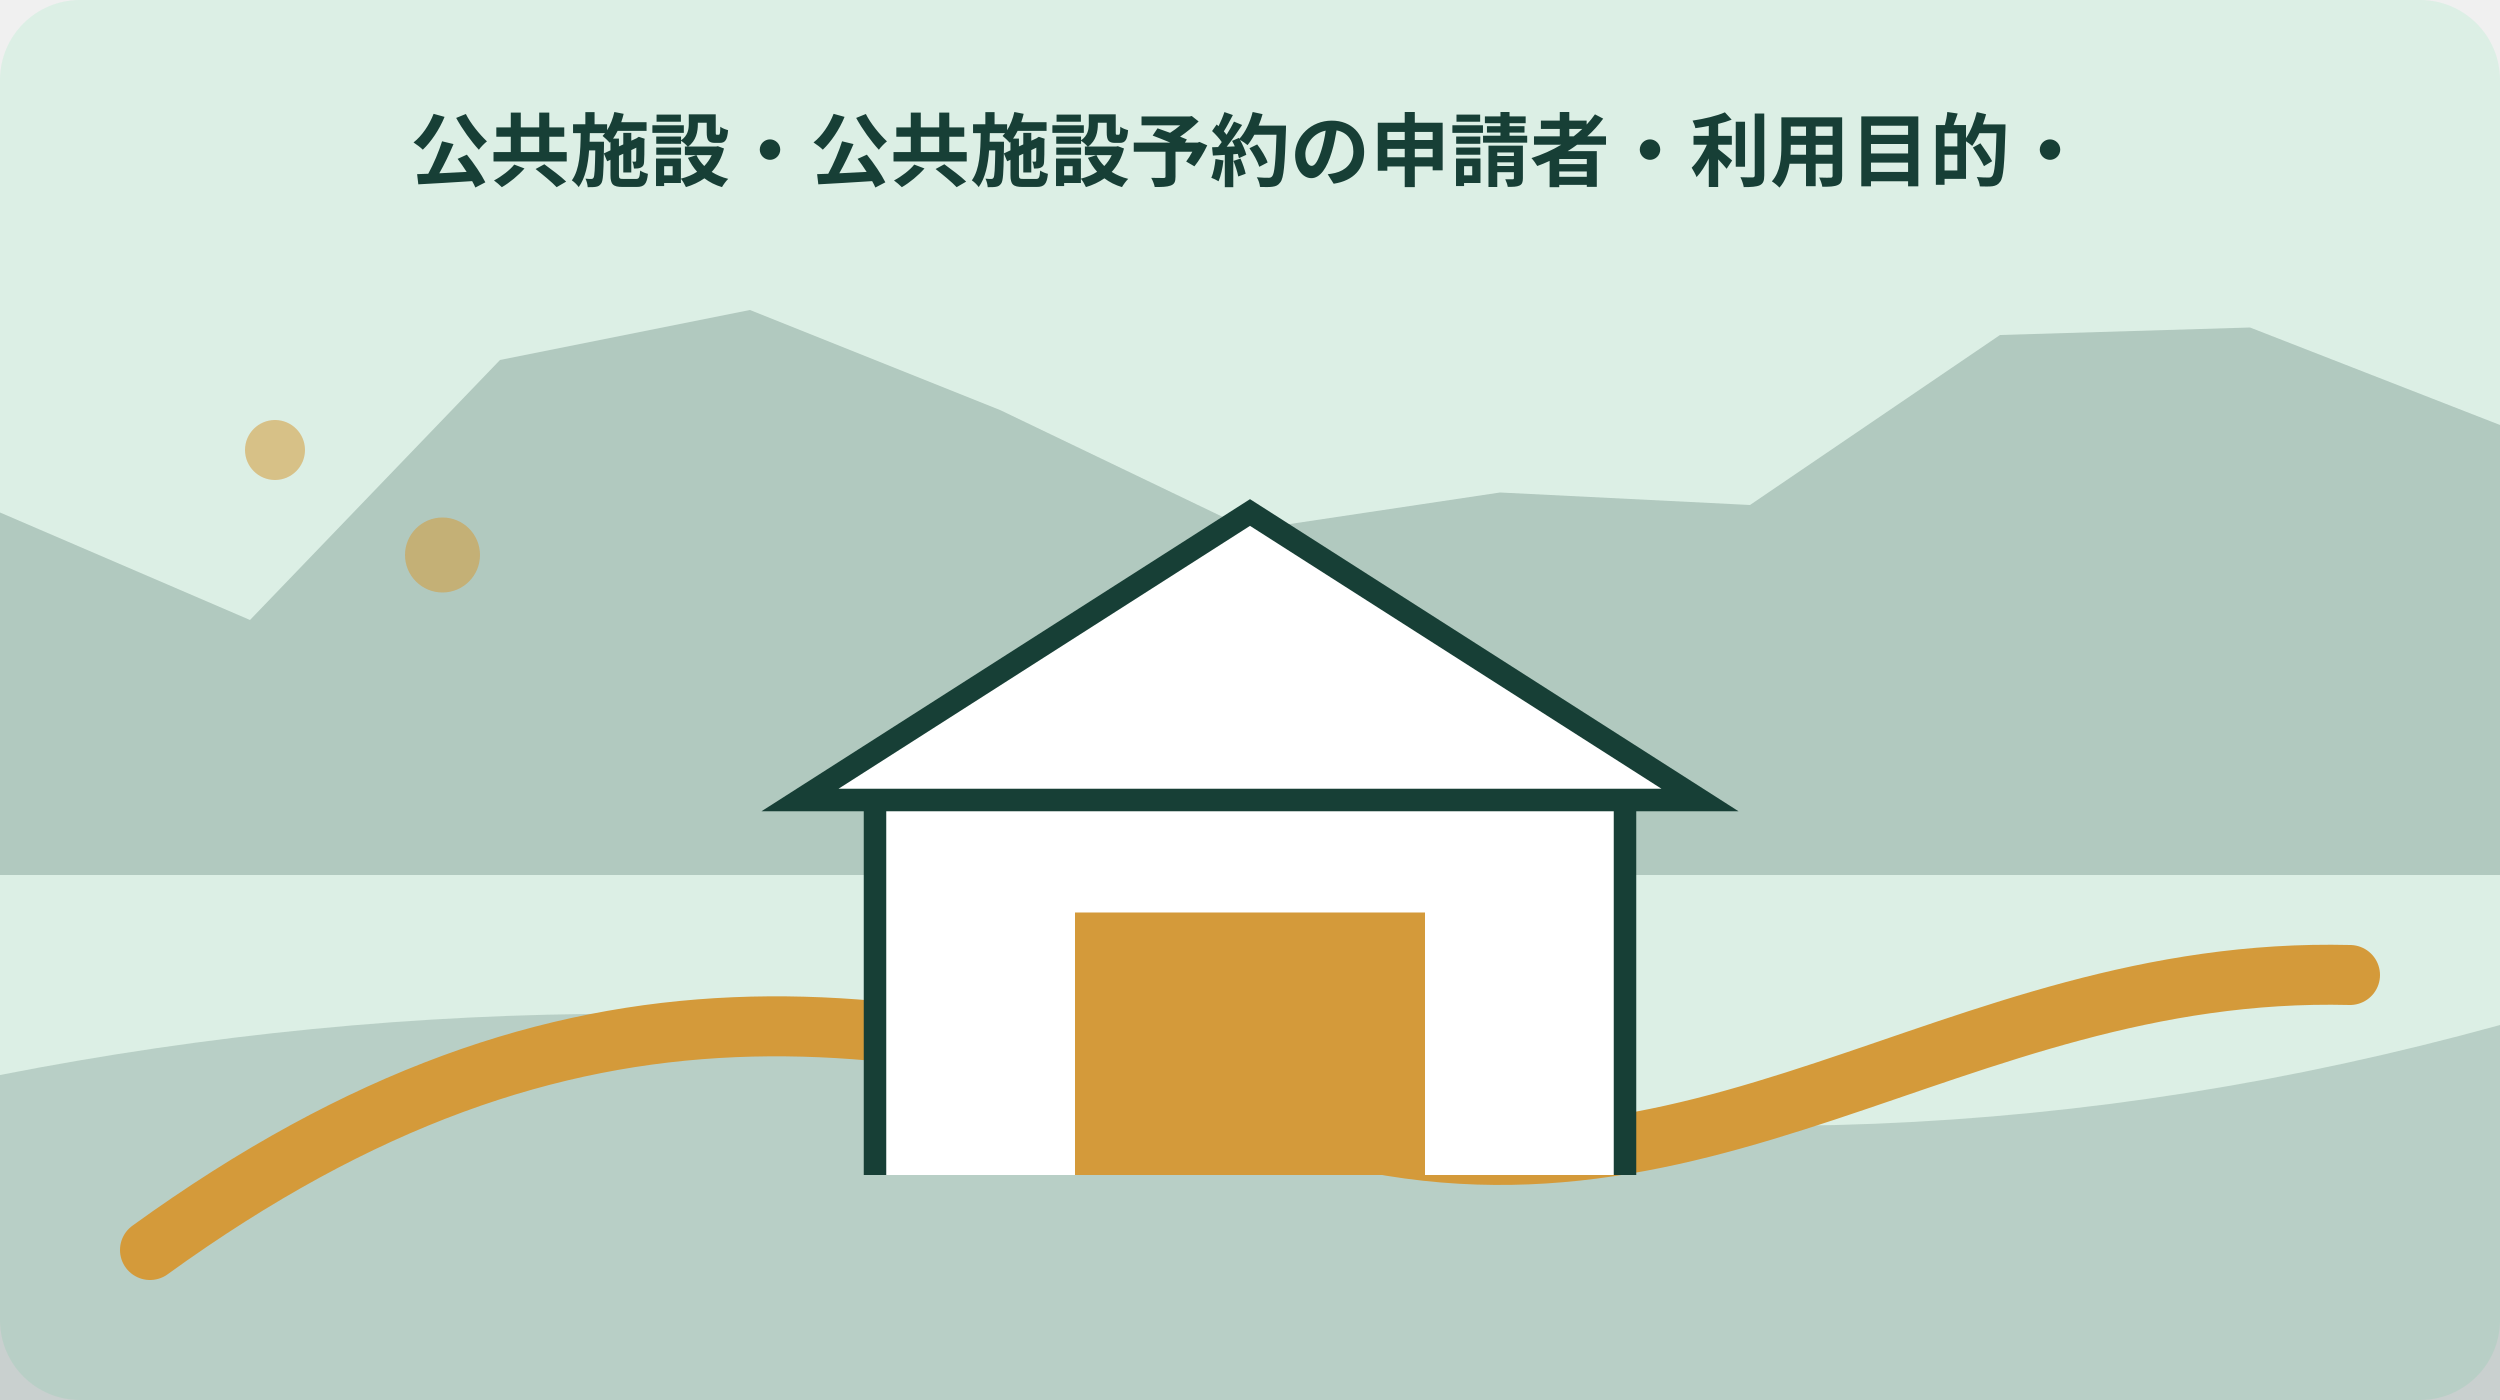
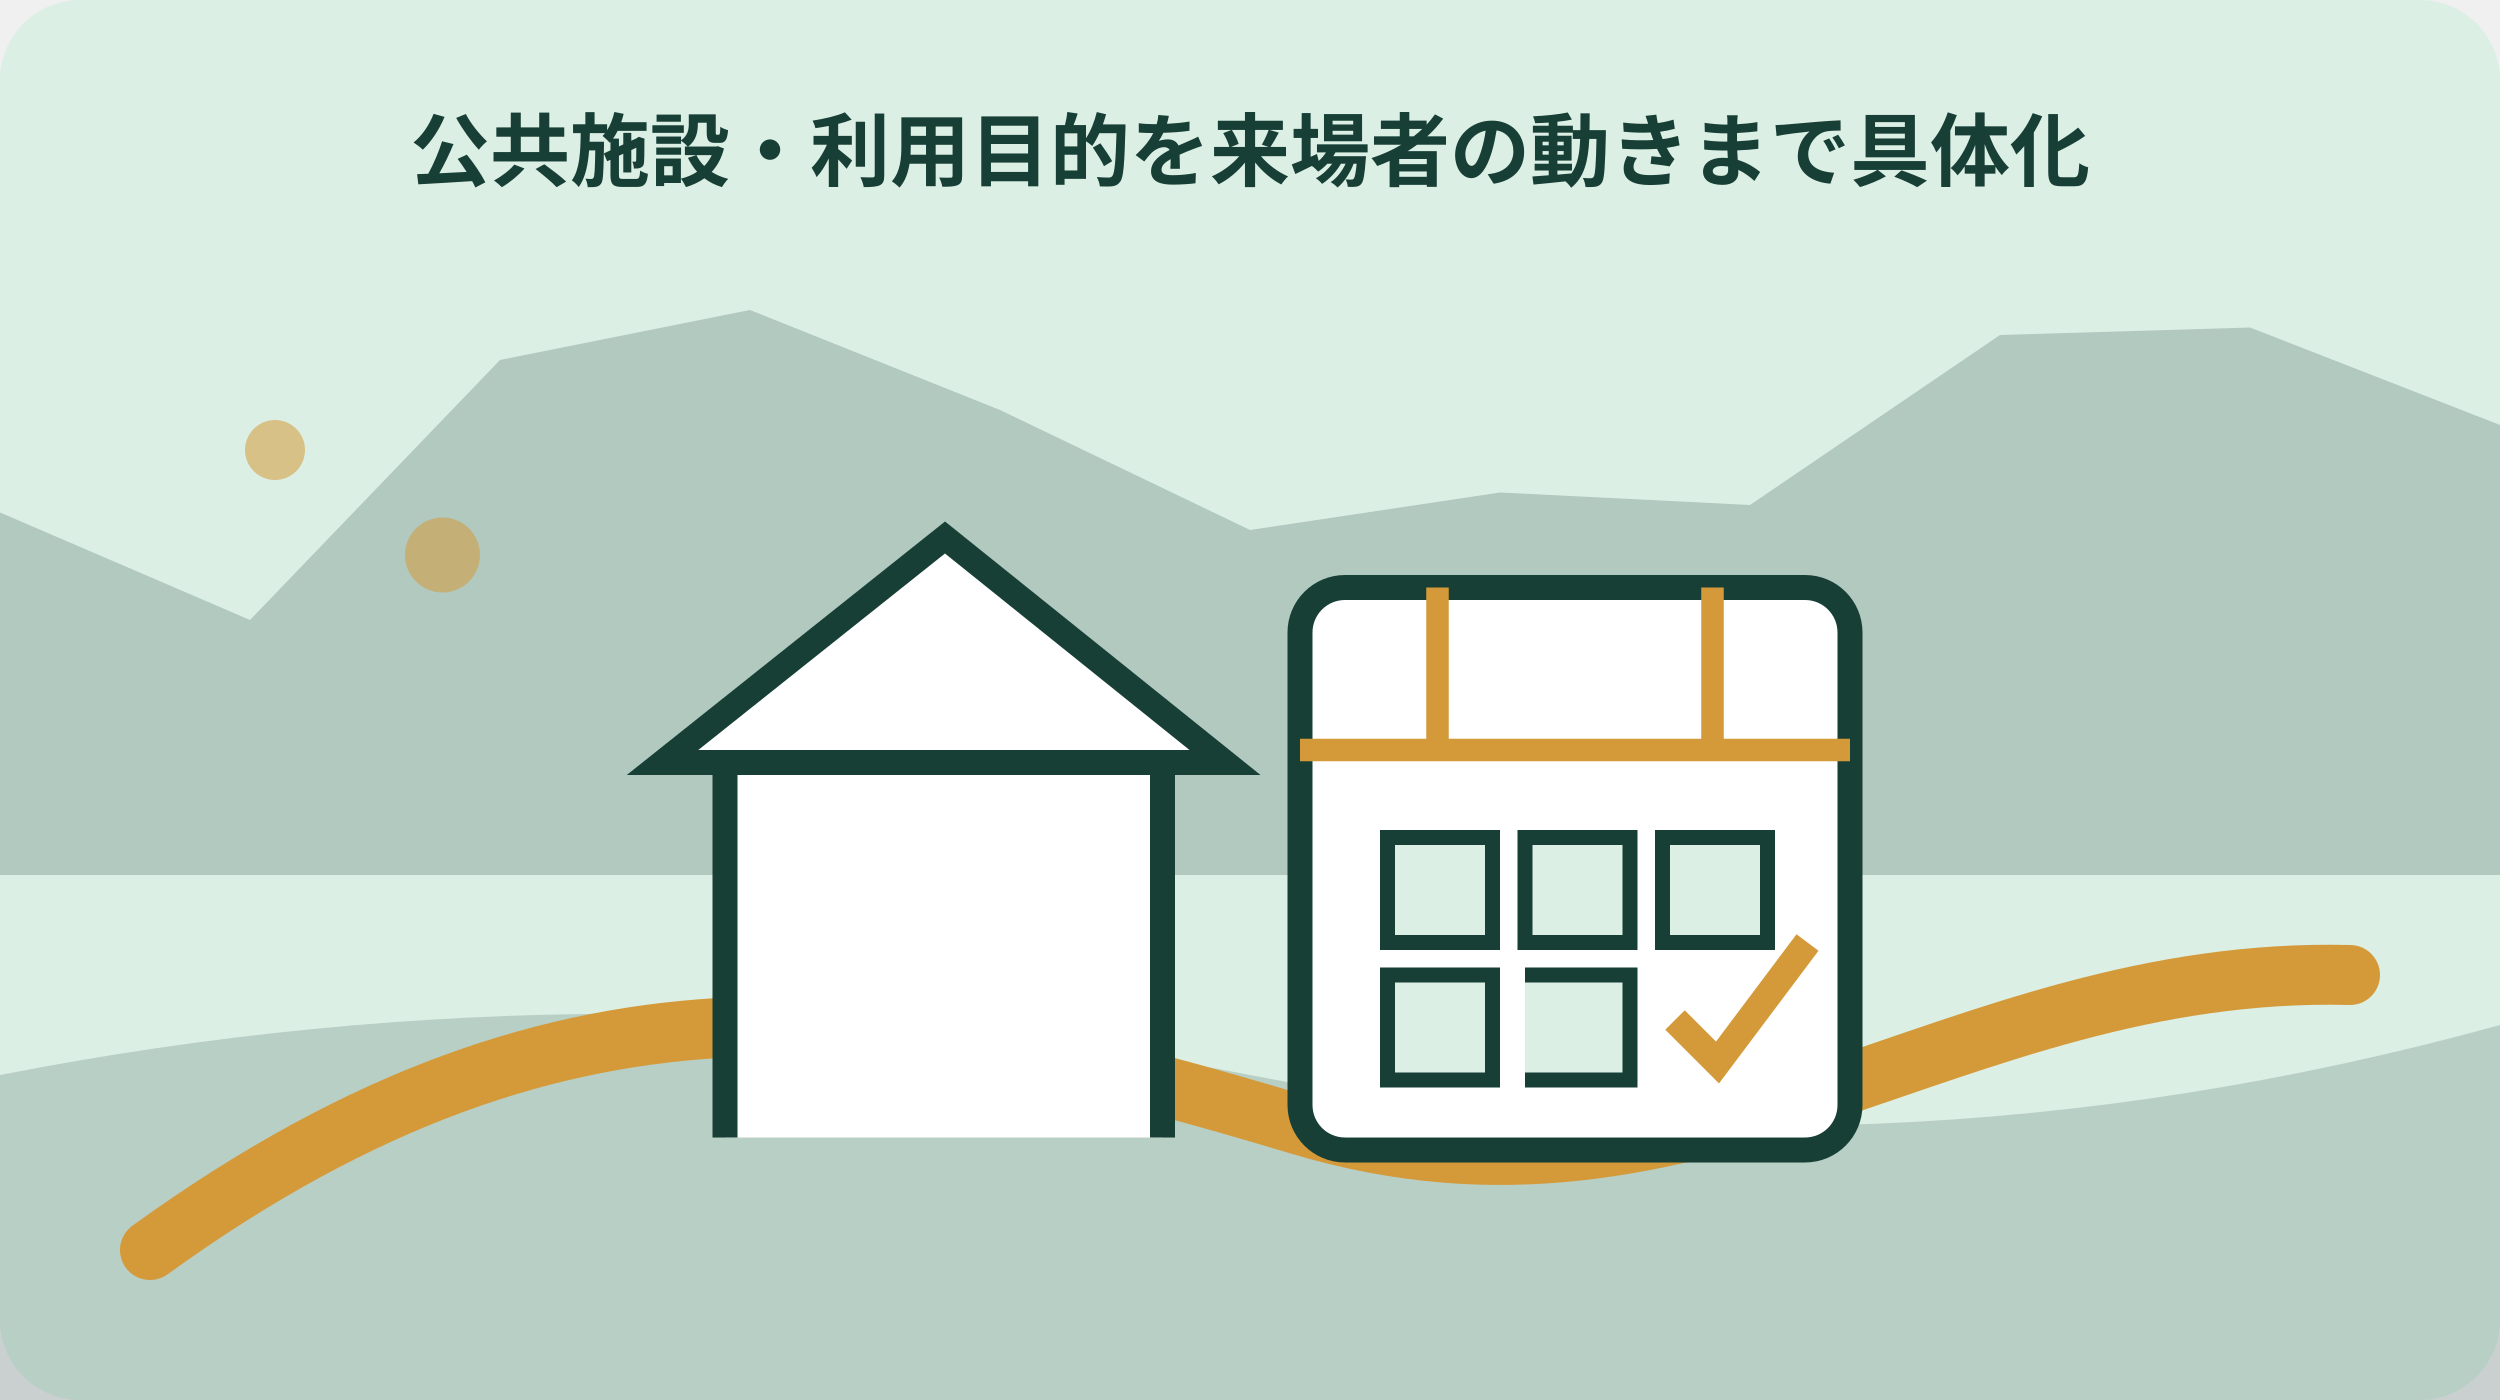
<svg xmlns="http://www.w3.org/2000/svg" width="1000" height="560" viewBox="0 0 1000 560" role="img" aria-labelledby="title desc" data-illustration="mori-editorial" data-topic-id="286" data-scene-index="1">
  <rect width="1000" height="560" rx="32" fill="#dcefe5" />
  <polygon points="0,205 100,248 200,144 300,124 400,164 500,212 600,197 700,202 800,134 900,131 1000,170 1000,350 0,350" fill="#173f36" opacity=".22" />
  <path d="M0 430 Q250 381 500 430 T1000 410 V560 H0Z" fill="#173f36" opacity=".18" />
  <path d="M60 500 C230 377 360 402 520 450 S780 386 940 390" fill="none" stroke="#d49a3a" stroke-width="24" stroke-linecap="round" />
  <circle cx="110" cy="180" r="12" fill="#d49a3a" opacity=".55" />
  <circle cx="177" cy="222" r="15" fill="#d49a3a" opacity=".55" />
-   <g data-scene="culture">
-     <path d="M350 470V320h300v150M320 320h360L500 205Z" fill="#fff" stroke="#173f36" stroke-width="9" />
-     <path d="M430 470V365h140v105" fill="#d49a3a" />
+   <g data-scene="public-facility-reservation-board">
+     <path d="M290 455V305h175v150M265 305h225l-112-90Z" fill="#fff" stroke="#173f36" stroke-width="10" />
+     <rect x="520" y="235" width="220" height="225" rx="18" fill="#fff" stroke="#173f36" stroke-width="10" />
+     <path d="M520 300h220M575 235v65M685 235v65" stroke="#d49a3a" stroke-width="9" />
+     <path d="M555 335h42v42h-42Zm55 0h42v42h-42Zm55 0h42v42h-42Zm-110 55h42v42h-42Zm55 0h42v42h-42" fill="#dcefe5" stroke="#173f36" stroke-width="6" />
+     <path d="m670 408 17 17 36-48" fill="none" stroke="#d49a3a" stroke-width="11" />
  </g>
-   <text x="500" y="72" text-anchor="middle" font-family="sans-serif" font-size="32" font-weight="700" fill="#173f36">公共施設・公共施設予約の申請者・利用目的・</text>
+   <text x="500" y="72" text-anchor="middle" font-family="sans-serif" font-size="32" font-weight="700" fill="#173f36">公共施設・利用目的を来場者の動きまで具体化</text>
</svg>
